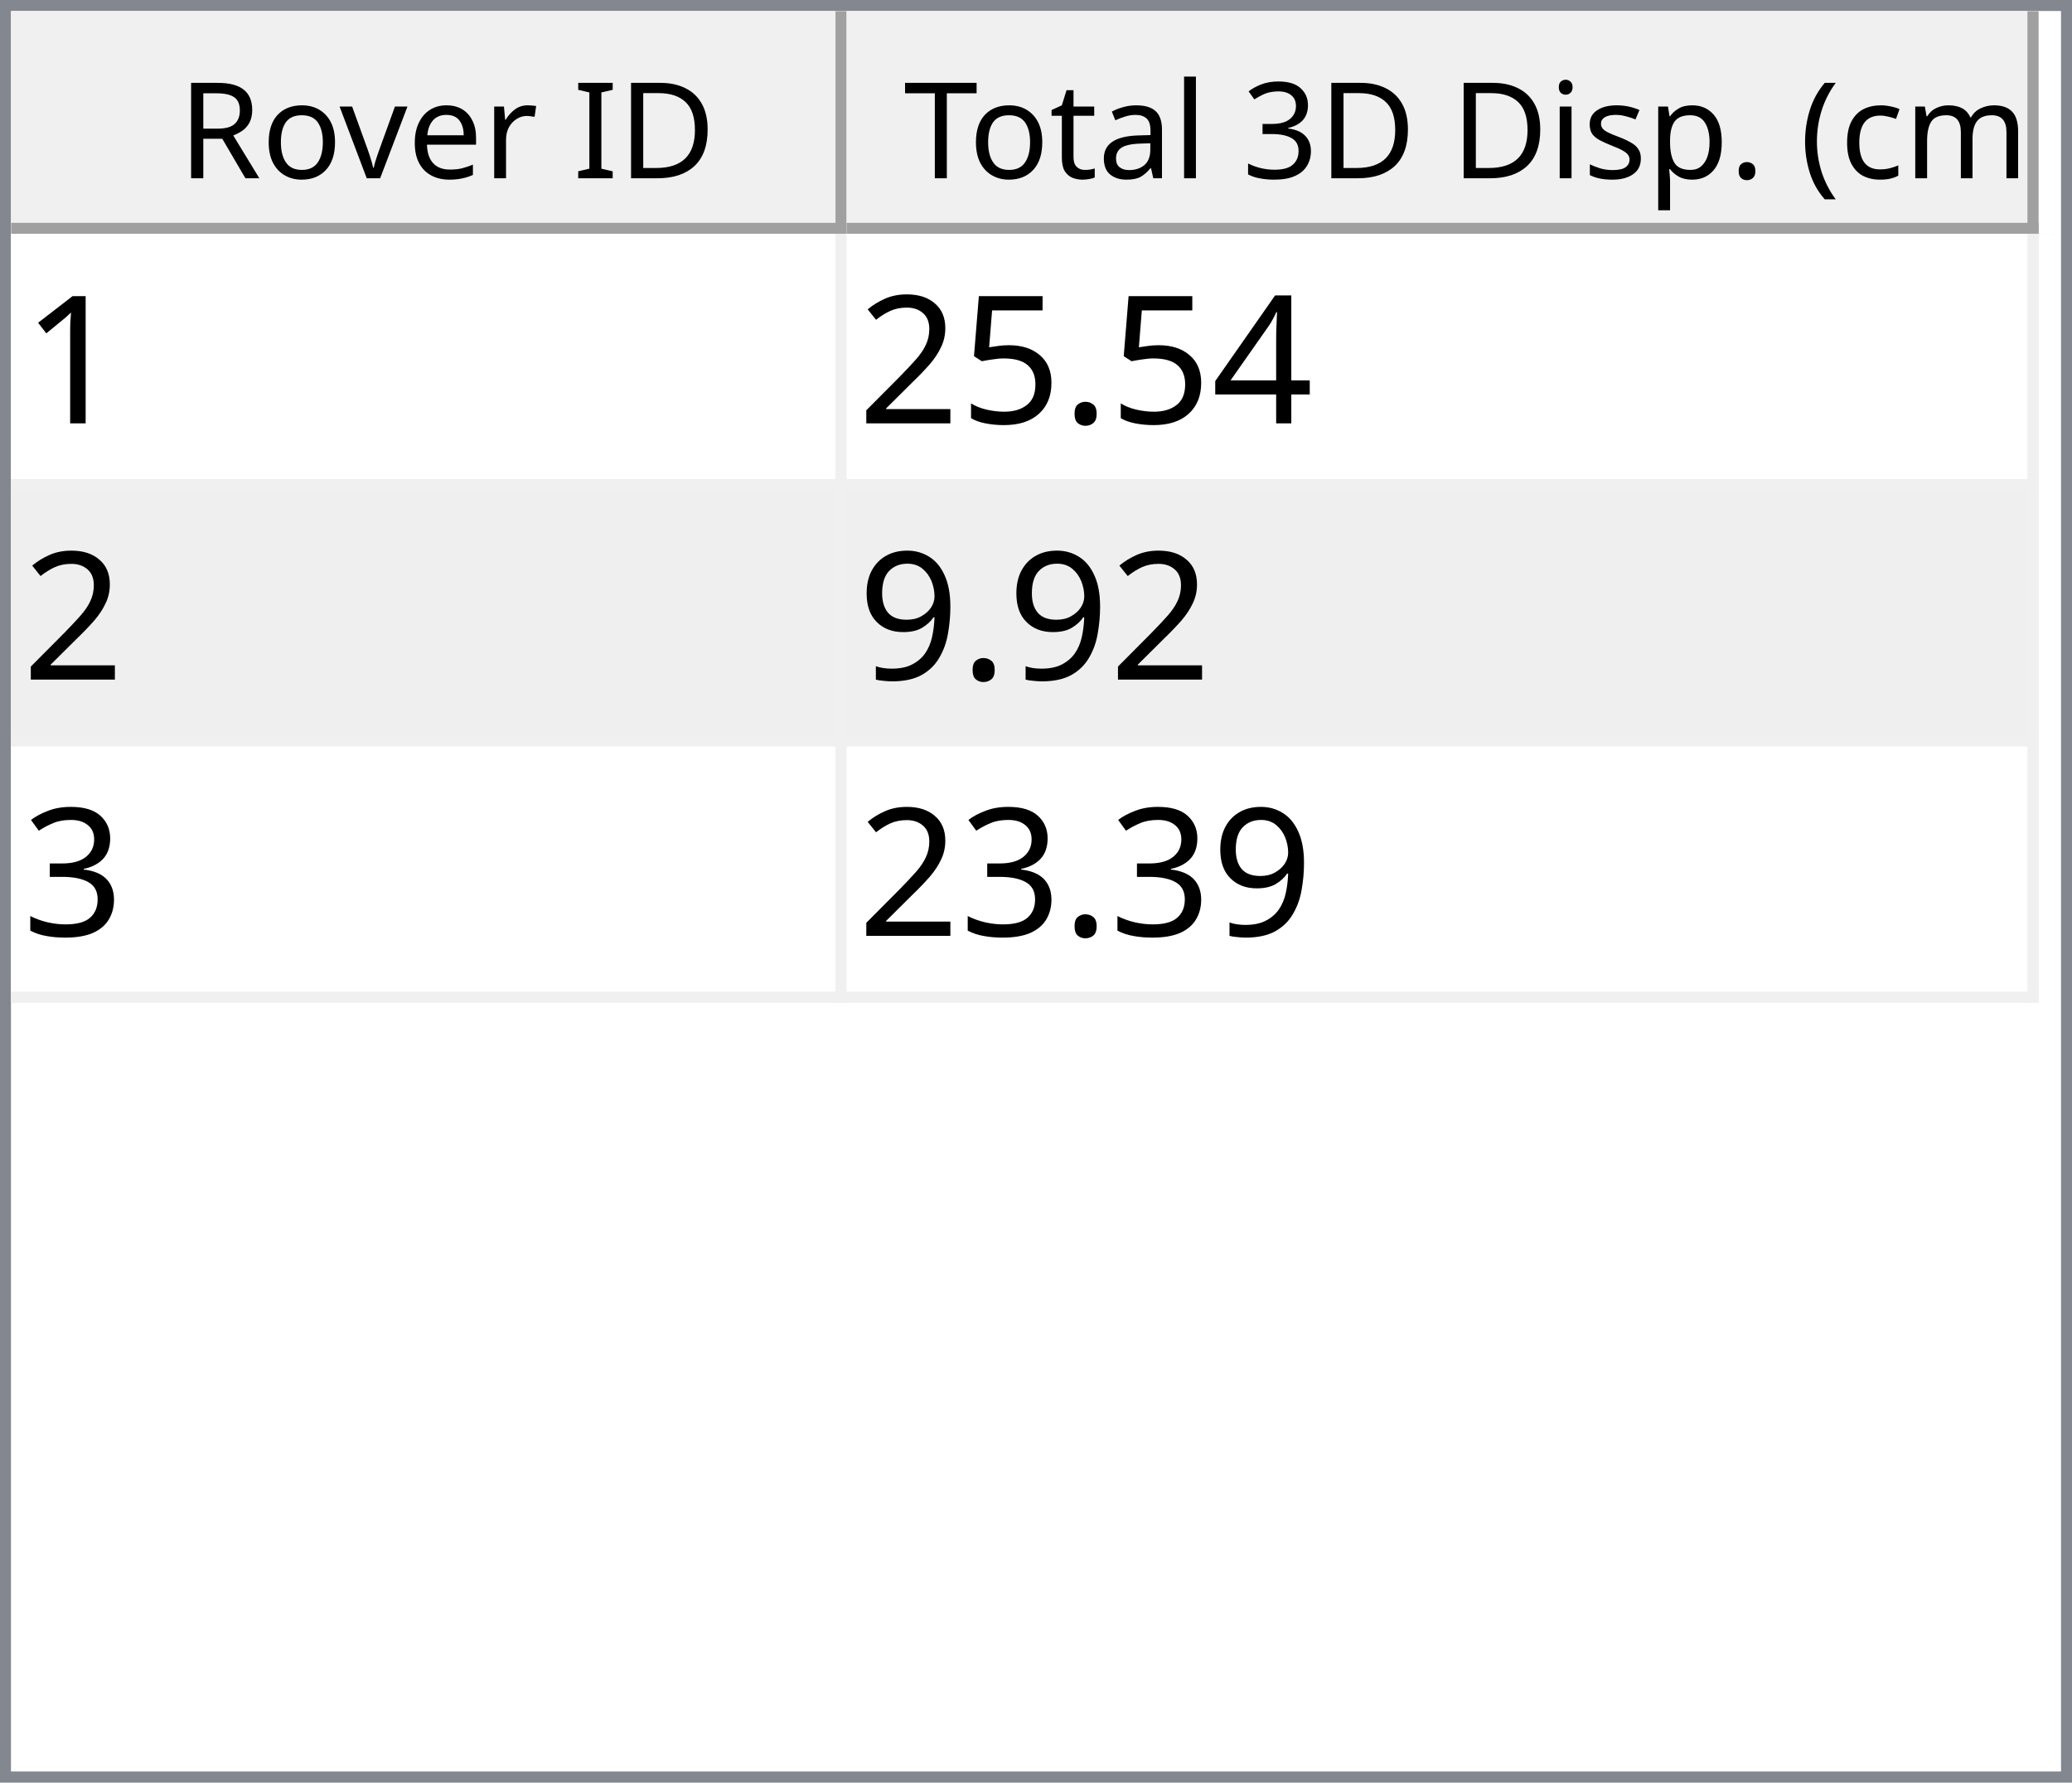
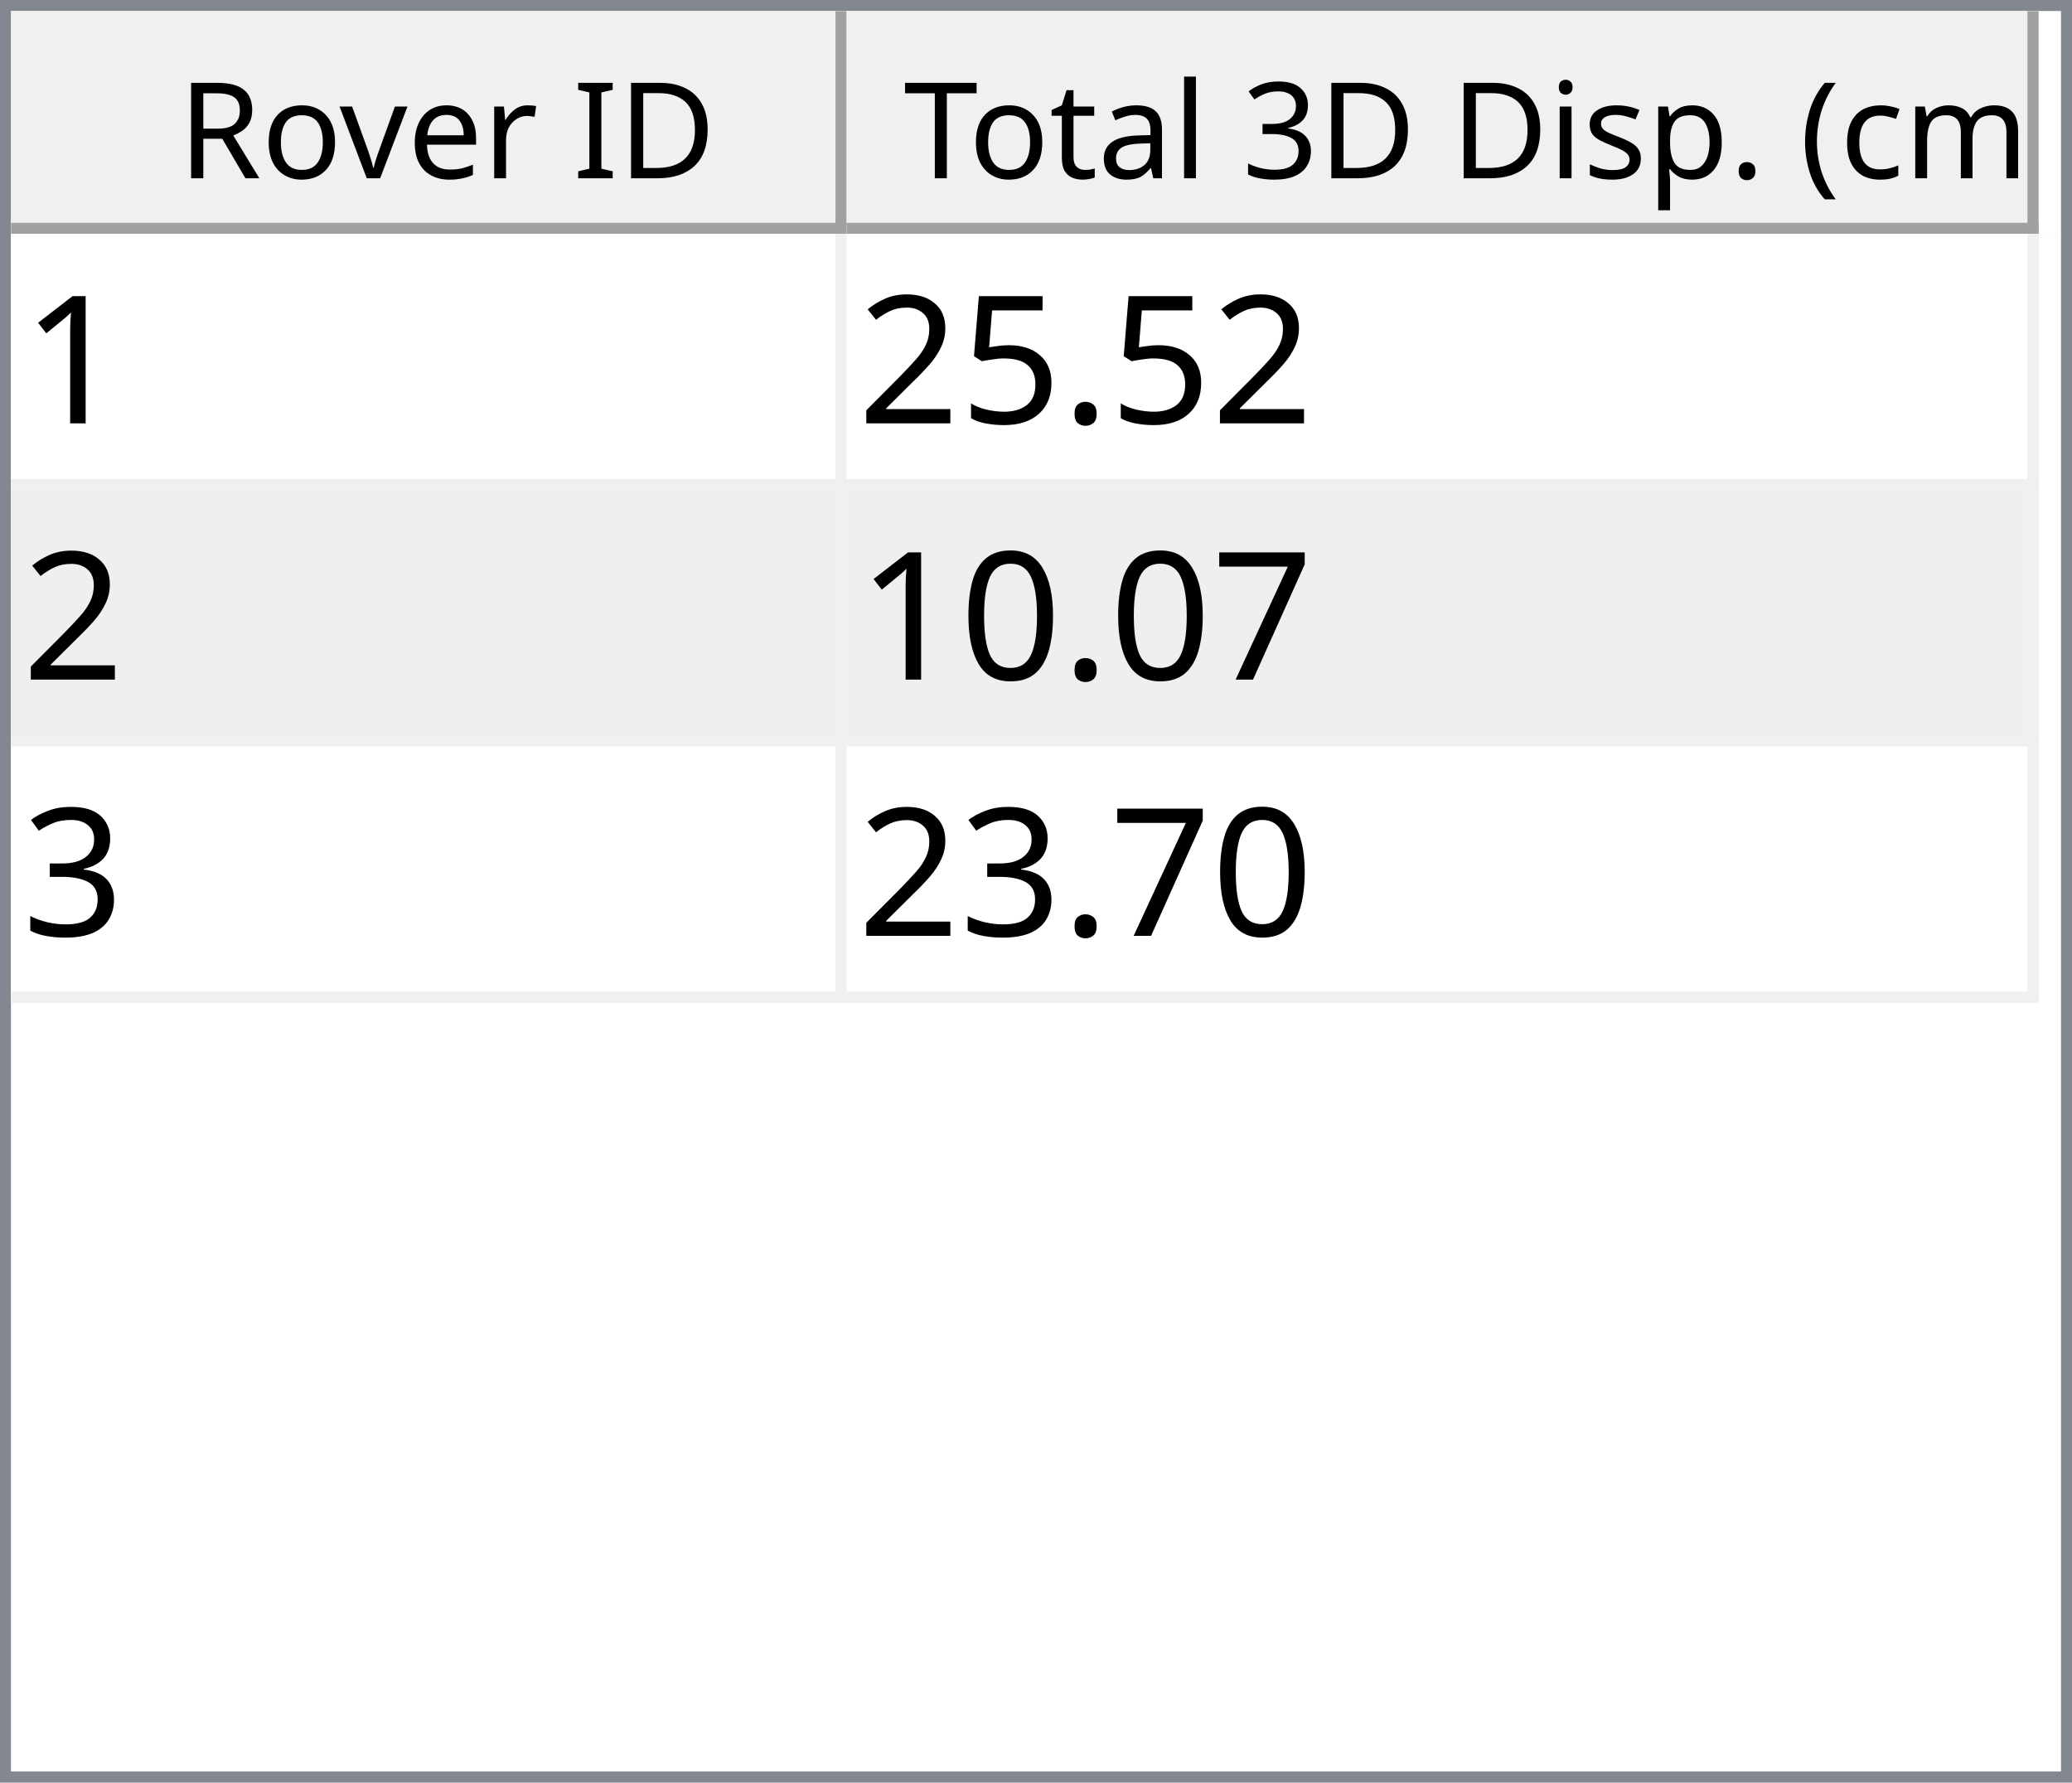
<svg xmlns="http://www.w3.org/2000/svg" style="fill-opacity:1; color-rendering:auto; color-interpolation:auto; text-rendering:auto; stroke:black; stroke-linecap:square; stroke-miterlimit:10; shape-rendering:auto; stroke-opacity:1; fill:black; stroke-dasharray:none; font-weight:normal; stroke-width:1; font-family:'Dialog'; font-style:normal; stroke-linejoin:miter; font-size:12px; stroke-dashoffset:0; image-rendering:auto;" width="186" height="160">
  <defs id="genericDefs" />
  <g>
    <defs id="defs1">
      <clipPath clipPathUnits="userSpaceOnUse" id="clipPath1">
        <path d="M0 0 L186 0 L186 160 L0 160 L0 0 Z" />
      </clipPath>
      <clipPath clipPathUnits="userSpaceOnUse" id="clipPath2">
        <path d="M0 0 L0 160 L186 160 L186 0 Z" />
      </clipPath>
      <clipPath clipPathUnits="userSpaceOnUse" id="clipPath3">
        <path d="M0 0 L0 20 L184 20 L184 0 Z" />
      </clipPath>
      <clipPath clipPathUnits="userSpaceOnUse" id="clipPath4">
        <path d="M0 0 L0 20 L75 20 L75 0 Z" />
      </clipPath>
      <clipPath clipPathUnits="userSpaceOnUse" id="clipPath5">
        <path d="M1 1 L1 19 L74 19 L74 1 Z" />
      </clipPath>
      <clipPath clipPathUnits="userSpaceOnUse" id="clipPath6">
        <path d="M0 0 L0 18 L73 18 L73 0 Z" />
      </clipPath>
      <clipPath clipPathUnits="userSpaceOnUse" id="clipPath7">
        <path d="M-0.5 -0.5 L-0.5 19.5 L74.5 19.5 L74.5 -0.5 Z" />
      </clipPath>
      <clipPath clipPathUnits="userSpaceOnUse" id="clipPath8">
        <path d="M0 0 L0 20 L107 20 L107 0 Z" />
      </clipPath>
      <clipPath clipPathUnits="userSpaceOnUse" id="clipPath9">
        <path d="M1 1 L1 19 L106 19 L106 1 Z" />
      </clipPath>
      <clipPath clipPathUnits="userSpaceOnUse" id="clipPath10">
        <path d="M0 0 L0 18 L105 18 L105 0 Z" />
      </clipPath>
      <clipPath clipPathUnits="userSpaceOnUse" id="clipPath11">
        <path d="M-0.5 -0.5 L-0.5 19.5 L106.5 19.5 L106.5 -0.5 Z" />
      </clipPath>
      <clipPath clipPathUnits="userSpaceOnUse" id="clipPath12">
        <path d="M0 0 L0 138 L184 138 L184 0 Z" />
      </clipPath>
      <clipPath clipPathUnits="userSpaceOnUse" id="clipPath13">
        <path d="M0 0 L0 69 L182 69 L182 0 Z" />
      </clipPath>
      <clipPath clipPathUnits="userSpaceOnUse" id="clipPath14">
        <path d="M-0.5 -0.5 L-0.5 68.5 L181.5 68.5 L181.5 -0.5 Z" />
      </clipPath>
      <clipPath clipPathUnits="userSpaceOnUse" id="clipPath15">
        <path d="M0 0 L0 22 L74 22 L74 0 Z" />
      </clipPath>
      <clipPath clipPathUnits="userSpaceOnUse" id="clipPath16">
        <path d="M0 0 L0 22 L106 22 L106 0 Z" />
      </clipPath>
      <font horiz-adv-x="64.551" id="font1">
        <font-face ascent="107.91" descent="25.098" units-per-em="100" style="font-style:normal; font-family:Segoe UI; font-weight:normal;" />
        <missing-glyph horiz-adv-x="64.551" d="M8.109 0 L8.109 68.266 L56.453 68.266 L56.453 0 L8.109 0 ZM15.328 7.234 L49.219 7.234 L49.219 61.031 L15.328 61.031 L15.328 7.234 Z" />
        <glyph unicode="D" horiz-adv-x="70.117" d="M9.188 0 L9.188 70.016 L28.516 70.016 Q65.531 70.016 65.531 35.891 Q65.531 19.672 55.25 9.836 Q44.969 0 27.734 0 L9.188 0 ZM17.391 62.594 L17.391 7.422 L27.828 7.422 Q41.609 7.422 49.273 14.797 Q56.938 22.172 56.938 35.688 Q56.938 62.594 28.328 62.594 L17.391 62.594 Z" />
        <glyph unicode="I" horiz-adv-x="26.611" d="M17.391 0 L9.188 0 L9.188 70.016 L17.391 70.016 L17.391 0 Z" />
        <glyph unicode=" " horiz-adv-x="27.393" d="" />
        <glyph unicode="r" horiz-adv-x="34.766" d="M34.188 41.891 Q32.078 43.5 28.125 43.5 Q23 43.5 19.555 38.672 Q16.109 33.844 16.109 25.484 L16.109 0 L8.109 0 L8.109 50 L16.109 50 L16.109 39.703 L16.312 39.703 Q18.016 44.969 21.531 47.922 Q25.047 50.875 29.391 50.875 Q32.516 50.875 34.188 50.203 L34.188 41.891 Z" />
        <glyph unicode="e" horiz-adv-x="52.295" d="M48.297 23 L12.984 23 Q13.188 14.656 17.484 10.109 Q21.781 5.562 29.297 5.562 Q37.75 5.562 44.828 11.141 L44.828 3.609 Q38.234 -1.172 27.391 -1.172 Q16.797 -1.172 10.742 5.641 Q4.688 12.453 4.688 24.812 Q4.688 36.469 11.305 43.82 Q17.922 51.172 27.734 51.172 Q37.547 51.172 42.922 44.828 Q48.297 38.484 48.297 27.203 L48.297 23 ZM40.094 29.781 Q40.047 36.719 36.75 40.578 Q33.453 44.438 27.594 44.438 Q21.922 44.438 17.969 40.383 Q14.016 36.328 13.094 29.781 L40.094 29.781 Z" />
        <glyph unicode="v" horiz-adv-x="47.9" d="M47.406 50 L27.484 0 L19.625 0 L0.688 50 L9.469 50 L22.172 13.672 Q23.578 9.672 23.922 6.688 L24.125 6.688 Q24.609 10.453 25.688 13.484 L38.969 50 L47.406 50 Z" />
        <glyph unicode="o" horiz-adv-x="58.594" d="M29 -1.172 Q17.922 -1.172 11.305 5.836 Q4.688 12.844 4.688 24.422 Q4.688 37.016 11.57 44.094 Q18.453 51.172 30.172 51.172 Q41.359 51.172 47.633 44.289 Q53.906 37.406 53.906 25.203 Q53.906 13.234 47.141 6.031 Q40.375 -1.172 29 -1.172 ZM29.594 44.438 Q21.875 44.438 17.383 39.188 Q12.891 33.938 12.891 24.703 Q12.891 15.828 17.43 10.695 Q21.969 5.562 29.594 5.562 Q37.359 5.562 41.531 10.594 Q45.703 15.625 45.703 24.906 Q45.703 34.281 41.531 39.359 Q37.359 44.438 29.594 44.438 Z" />
        <glyph unicode="R" horiz-adv-x="59.814" d="M59.375 0 L49.609 0 L37.891 19.625 Q36.281 22.359 34.766 24.289 Q33.25 26.219 31.664 27.438 Q30.078 28.656 28.25 29.219 Q26.422 29.781 24.125 29.781 L17.391 29.781 L17.391 0 L9.188 0 L9.188 70.016 L30.078 70.016 Q34.672 70.016 38.555 68.867 Q42.438 67.719 45.289 65.375 Q48.141 63.031 49.758 59.547 Q51.375 56.062 51.375 51.375 Q51.375 47.703 50.273 44.656 Q49.172 41.609 47.148 39.211 Q45.125 36.812 42.266 35.133 Q39.406 33.453 35.844 32.516 L35.844 32.328 Q37.594 31.547 38.891 30.547 Q40.188 29.547 41.359 28.18 Q42.531 26.812 43.68 25.078 Q44.828 23.344 46.234 21.047 L59.375 0 ZM17.391 62.594 L17.391 37.203 L28.516 37.203 Q31.594 37.203 34.203 38.133 Q36.812 39.062 38.719 40.797 Q40.625 42.531 41.703 45.047 Q42.781 47.562 42.781 50.688 Q42.781 56.297 39.141 59.445 Q35.5 62.594 28.609 62.594 L17.391 62.594 Z" />
        <glyph unicode=")" horiz-adv-x="30.176" d="M8.297 -15.922 L1.172 -15.922 Q16.406 2.344 16.406 26.812 Q16.406 51.469 1.078 70.016 L8.297 70.016 Q23.531 52.156 23.531 26.703 Q23.531 1.375 8.297 -15.922 Z" />
        <glyph unicode="m" horiz-adv-x="86.133" d="M79.109 0 L71.094 0 L71.094 28.719 Q71.094 37.016 68.531 40.727 Q65.969 44.438 59.906 44.438 Q54.781 44.438 51.195 39.75 Q47.609 35.062 47.609 28.516 L47.609 0 L39.594 0 L39.594 29.688 Q39.594 44.438 28.219 44.438 Q22.953 44.438 19.531 40.016 Q16.109 35.594 16.109 28.516 L16.109 0 L8.109 0 L8.109 50 L16.109 50 L16.109 42.094 L16.312 42.094 Q21.625 51.172 31.844 51.172 Q36.969 51.172 40.773 48.312 Q44.578 45.453 46 40.828 Q51.562 51.172 62.594 51.172 Q79.109 51.172 79.109 30.812 L79.109 0 Z" />
        <glyph unicode="c" horiz-adv-x="46.191" d="M42.188 2.297 Q36.422 -1.172 28.516 -1.172 Q17.828 -1.172 11.258 5.789 Q4.688 12.75 4.688 23.828 Q4.688 36.188 11.766 43.68 Q18.844 51.172 30.672 51.172 Q37.25 51.172 42.281 48.734 L42.281 40.531 Q36.719 44.438 30.375 44.438 Q22.703 44.438 17.797 38.945 Q12.891 33.453 12.891 24.516 Q12.891 15.719 17.508 10.641 Q22.125 5.562 29.891 5.562 Q36.422 5.562 42.188 9.906 L42.188 2.297 Z" />
        <glyph unicode="(" horiz-adv-x="30.176" d="M29.109 -15.922 L21.969 -15.922 Q6.844 1.375 6.844 26.703 Q6.844 52.156 21.969 70.016 L29.203 70.016 Q13.875 51.469 13.875 26.812 Q13.875 2.344 29.109 -15.922 Z" />
        <glyph unicode="." horiz-adv-x="21.68" d="M10.891 -1.078 Q8.641 -1.078 7.055 0.539 Q5.469 2.156 5.469 4.391 Q5.469 6.641 7.055 8.273 Q8.641 9.906 10.891 9.906 Q13.188 9.906 14.797 8.273 Q16.406 6.641 16.406 4.391 Q16.406 2.156 14.797 0.539 Q13.188 -1.078 10.891 -1.078 Z" />
        <glyph unicode="p" horiz-adv-x="58.789" d="M16.312 7.234 L16.109 7.234 L16.109 -23 L8.109 -23 L8.109 50 L16.109 50 L16.109 41.219 L16.312 41.219 Q22.219 51.172 33.594 51.172 Q43.266 51.172 48.688 44.461 Q54.109 37.75 54.109 26.469 Q54.109 13.922 48 6.375 Q41.891 -1.172 31.297 -1.172 Q21.578 -1.172 16.312 7.234 ZM16.109 27.391 L16.109 20.406 Q16.109 14.203 20.141 9.883 Q24.172 5.562 30.375 5.562 Q37.641 5.562 41.773 11.133 Q45.906 16.703 45.906 26.609 Q45.906 34.969 42.047 39.703 Q38.188 44.438 31.594 44.438 Q24.609 44.438 20.359 39.578 Q16.109 34.719 16.109 27.391 Z" />
        <glyph unicode="s" horiz-adv-x="42.432" d="M5.078 1.812 L5.078 10.406 Q11.625 5.562 19.484 5.562 Q30.031 5.562 30.031 12.594 Q30.031 14.594 29.125 15.992 Q28.219 17.391 26.68 18.461 Q25.141 19.531 23.07 20.383 Q21 21.234 18.609 22.172 Q15.281 23.484 12.766 24.828 Q10.25 26.172 8.57 27.859 Q6.891 29.547 6.031 31.695 Q5.172 33.844 5.172 36.719 Q5.172 40.234 6.789 42.945 Q8.406 45.656 11.086 47.484 Q13.766 49.312 17.211 50.242 Q20.656 51.172 24.312 51.172 Q30.812 51.172 35.938 48.922 L35.938 40.828 Q30.422 44.438 23.25 44.438 Q21 44.438 19.195 43.922 Q17.391 43.406 16.094 42.477 Q14.797 41.547 14.086 40.258 Q13.375 38.969 13.375 37.406 Q13.375 35.453 14.086 34.133 Q14.797 32.812 16.164 31.789 Q17.531 30.766 19.484 29.938 Q21.438 29.109 23.922 28.125 Q27.25 26.859 29.883 25.516 Q32.516 24.172 34.375 22.484 Q36.234 20.797 37.234 18.602 Q38.234 16.406 38.234 13.375 Q38.234 9.672 36.602 6.938 Q34.969 4.203 32.234 2.398 Q29.5 0.594 25.93 -0.289 Q22.359 -1.172 18.453 -1.172 Q10.75 -1.172 5.078 1.812 Z" />
        <glyph unicode="i" horiz-adv-x="24.219" d="M12.203 62.703 Q10.062 62.703 8.547 64.164 Q7.031 65.625 7.031 67.875 Q7.031 70.125 8.547 71.609 Q10.062 73.094 12.203 73.094 Q14.406 73.094 15.945 71.609 Q17.484 70.125 17.484 67.875 Q17.484 65.719 15.945 64.211 Q14.406 62.703 12.203 62.703 ZM16.109 0 L8.109 0 L8.109 50 L16.109 50 L16.109 0 Z" />
        <glyph unicode="3" horiz-adv-x="53.906" d="M46.531 19.828 Q46.531 15.094 44.75 11.211 Q42.969 7.328 39.719 4.57 Q36.469 1.812 31.93 0.297 Q27.391 -1.219 21.922 -1.219 Q11.922 -1.219 6 2.594 L6 11.188 Q13.094 5.609 22.219 5.609 Q25.875 5.609 28.828 6.539 Q31.781 7.469 33.906 9.227 Q36.031 10.984 37.18 13.477 Q38.328 15.969 38.328 19.094 Q38.328 32.812 18.797 32.812 L12.984 32.812 L12.984 39.594 L18.5 39.594 Q35.797 39.594 35.797 52.484 Q35.797 64.406 22.609 64.406 Q15.188 64.406 8.688 59.422 L8.688 67.188 Q15.375 71.188 24.609 71.188 Q29 71.188 32.57 69.969 Q36.141 68.75 38.68 66.555 Q41.219 64.359 42.609 61.281 Q44 58.203 44 54.5 Q44 40.672 30.031 36.719 L30.031 36.531 Q33.594 36.141 36.625 34.797 Q39.656 33.453 41.852 31.305 Q44.047 29.156 45.289 26.25 Q46.531 23.344 46.531 19.828 Z" />
        <glyph unicode="l" horiz-adv-x="24.219" d="M16.109 0 L8.109 0 L8.109 74.031 L16.109 74.031 L16.109 0 Z" />
        <glyph unicode="a" horiz-adv-x="50.879" d="M43.891 0 L35.891 0 L35.891 7.812 L35.688 7.812 Q30.469 -1.172 20.312 -1.172 Q12.844 -1.172 8.617 2.781 Q4.391 6.734 4.391 13.281 Q4.391 27.297 20.906 29.594 L35.891 31.688 Q35.891 44.438 25.594 44.438 Q16.547 44.438 9.281 38.281 L9.281 46.484 Q16.656 51.172 26.266 51.172 Q43.891 51.172 43.891 32.516 L43.891 0 ZM35.891 25.297 L23.828 23.641 Q18.266 22.859 15.43 20.875 Q12.594 18.891 12.594 13.875 Q12.594 10.203 15.211 7.883 Q17.828 5.562 22.172 5.562 Q28.125 5.562 32.008 9.742 Q35.891 13.922 35.891 20.312 L35.891 25.297 Z" />
        <glyph unicode="t" horiz-adv-x="33.887" d="M31.297 0.484 Q28.469 -1.078 23.828 -1.078 Q10.688 -1.078 10.688 13.578 L10.688 43.172 L2.094 43.172 L2.094 50 L10.688 50 L10.688 62.203 L18.703 64.797 L18.703 50 L31.297 50 L31.297 43.172 L18.703 43.172 L18.703 14.984 Q18.703 9.969 20.414 7.82 Q22.125 5.672 26.078 5.672 Q29.109 5.672 31.297 7.328 L31.297 0.484 Z" />
        <glyph unicode="T" horiz-adv-x="52.393" d="M50.594 62.594 L30.375 62.594 L30.375 0 L22.172 0 L22.172 62.594 L2 62.594 L2 70.016 L50.594 70.016 L50.594 62.594 Z" />
      </font>
      <font horiz-adv-x="75.0" id="font2">
        <font-face ascent="100.537" descent="21.973" units-per-em="100" style="font-style:normal; font-family:sans-serif; font-weight:normal;" />
        <missing-glyph horiz-adv-x="75.0" d="M12.5 0 L12.5 62.5 L62.5 62.5 L62.5 0 L12.5 0 ZM14.062 1.562 L60.938 1.562 L60.938 60.938 L14.062 60.938 L14.062 1.562 Z" />
        <glyph unicode="1" horiz-adv-x="55.615" d="M37.25 0 L28.469 0 L28.469 56 Q25.297 52.984 20.141 49.953 Q14.984 46.922 10.891 45.406 L10.891 53.906 Q18.266 57.375 23.781 62.305 Q29.297 67.234 31.594 71.875 L37.25 71.875 L37.25 0 Z" />
-         <glyph unicode="4" horiz-adv-x="55.615" d="M32.328 0 L32.328 17.141 L1.266 17.141 L1.266 25.203 L33.938 71.578 L41.109 71.578 L41.109 25.203 L50.781 25.203 L50.781 17.141 L41.109 17.141 L41.109 0 L32.328 0 ZM32.328 25.203 L32.328 57.469 L9.906 25.203 L32.328 25.203 Z" />
        <glyph unicode="." horiz-adv-x="27.783" d="M9.078 0 L9.078 10.016 L19.094 10.016 L19.094 0 L9.078 0 Z" />
        <glyph unicode="5" horiz-adv-x="55.615" d="M4.156 18.75 L13.375 19.531 Q14.406 12.797 18.141 9.398 Q21.875 6 27.156 6 Q33.5 6 37.891 10.789 Q42.281 15.578 42.281 23.484 Q42.281 31 38.062 35.352 Q33.844 39.703 27 39.703 Q22.75 39.703 19.336 37.773 Q15.922 35.844 13.969 32.766 L5.719 33.844 L12.641 70.609 L48.25 70.609 L48.25 62.203 L19.672 62.203 L15.828 42.969 Q22.266 47.469 29.344 47.469 Q38.719 47.469 45.164 40.969 Q51.609 34.469 51.609 24.266 Q51.609 14.547 45.953 7.469 Q39.062 -1.219 27.156 -1.219 Q17.391 -1.219 11.211 4.25 Q5.031 9.719 4.156 18.75 Z" />
        <glyph unicode="2" horiz-adv-x="55.615" d="M50.344 8.453 L50.344 0 L3.031 0 Q2.938 3.172 4.047 6.109 Q5.859 10.938 9.836 15.625 Q13.812 20.312 21.344 26.469 Q33.016 36.031 37.117 41.625 Q41.219 47.219 41.219 52.203 Q41.219 57.422 37.477 61.008 Q33.734 64.594 27.734 64.594 Q21.391 64.594 17.578 60.789 Q13.766 56.984 13.719 50.25 L4.688 51.172 Q5.609 61.281 11.664 66.578 Q17.719 71.875 27.938 71.875 Q38.234 71.875 44.242 66.164 Q50.25 60.453 50.25 52 Q50.25 47.703 48.492 43.555 Q46.734 39.406 42.656 34.812 Q38.578 30.219 29.109 22.219 Q21.188 15.578 18.945 13.211 Q16.703 10.844 15.234 8.453 L50.344 8.453 Z" />
-         <glyph unicode="9" horiz-adv-x="55.615" d="M5.469 16.547 L13.922 17.328 Q14.984 11.375 18.016 8.688 Q21.047 6 25.781 6 Q29.828 6 32.883 7.859 Q35.938 9.719 37.891 12.82 Q39.844 15.922 41.164 21.195 Q42.484 26.469 42.484 31.938 Q42.484 32.516 42.438 33.688 Q39.797 29.5 35.234 26.883 Q30.672 24.266 25.344 24.266 Q16.453 24.266 10.305 30.711 Q4.156 37.156 4.156 47.703 Q4.156 58.594 10.578 65.234 Q17 71.875 26.656 71.875 Q33.641 71.875 39.43 68.117 Q45.219 64.359 48.219 57.398 Q51.219 50.438 51.219 37.25 Q51.219 23.531 48.242 15.406 Q45.266 7.281 39.383 3.031 Q33.5 -1.219 25.594 -1.219 Q17.188 -1.219 11.867 3.445 Q6.547 8.109 5.469 16.547 ZM41.453 48.141 Q41.453 55.719 37.43 60.156 Q33.406 64.594 27.734 64.594 Q21.875 64.594 17.531 59.812 Q13.188 55.031 13.188 47.406 Q13.188 40.578 17.312 36.305 Q21.438 32.031 27.484 32.031 Q33.594 32.031 37.523 36.305 Q41.453 40.578 41.453 48.141 Z" />
+         <glyph unicode="7" horiz-adv-x="55.615" d="M4.734 62.203 L4.734 70.656 L51.078 70.656 L51.078 63.812 Q44.234 56.547 37.523 44.484 Q30.812 32.422 27.156 19.672 Q24.516 10.688 23.781 0 L14.75 0 Q14.891 8.453 18.062 20.414 Q21.234 32.375 27.172 43.484 Q33.109 54.594 39.797 62.203 L4.734 62.203 Z" />
+         <glyph unicode="0" horiz-adv-x="55.615" d="M4.156 35.297 Q4.156 48 6.766 55.742 Q9.375 63.484 14.523 67.68 Q19.672 71.875 27.484 71.875 Q33.25 71.875 37.594 69.555 Q41.938 67.234 44.773 62.867 Q47.609 58.5 49.219 52.227 Q50.828 45.953 50.828 35.297 Q50.828 22.703 48.242 14.969 Q45.656 7.234 40.508 3.008 Q35.359 -1.219 27.484 -1.219 Q17.141 -1.219 11.234 6.203 Q4.156 15.141 4.156 35.297 ZM13.188 35.297 Q13.188 17.672 17.312 11.836 Q21.438 6 27.484 6 Q33.547 6 37.672 11.859 Q41.797 17.719 41.797 35.297 Q41.797 52.984 37.672 58.789 Q33.547 64.594 27.391 64.594 Q21.344 64.594 17.719 59.469 Q13.188 52.938 13.188 35.297 Z" />
        <glyph unicode="3" horiz-adv-x="55.615" d="M4.203 18.891 L12.984 20.062 Q14.5 12.594 18.141 9.297 Q21.781 6 27 6 Q33.203 6 37.477 10.297 Q41.75 14.594 41.75 20.953 Q41.75 27 37.797 30.93 Q33.844 34.859 27.734 34.859 Q25.25 34.859 21.531 33.891 L22.516 41.609 Q23.391 41.5 23.922 41.5 Q29.547 41.5 34.039 44.43 Q38.531 47.359 38.531 53.469 Q38.531 58.297 35.258 61.477 Q31.984 64.656 26.812 64.656 Q21.688 64.656 18.266 61.43 Q14.844 58.203 13.875 51.766 L5.078 53.328 Q6.688 62.156 12.398 67.016 Q18.109 71.875 26.609 71.875 Q32.469 71.875 37.398 69.359 Q42.328 66.844 44.945 62.5 Q47.562 58.156 47.562 53.266 Q47.562 48.641 45.07 44.828 Q42.578 41.016 37.703 38.766 Q44.047 37.312 47.562 32.695 Q51.078 28.078 51.078 21.141 Q51.078 11.766 44.242 5.25 Q37.406 -1.266 26.953 -1.266 Q17.531 -1.266 11.305 4.352 Q5.078 9.969 4.203 18.891 Z" />
      </font>
    </defs>
    <g style="fill:white; stroke:white;">
      <rect x="0" y="0" width="186" style="clip-path:url(#clipPath1); stroke:none;" height="160" />
    </g>
    <g style="fill:white; text-rendering:optimizeSpeed; color-rendering:optimizeSpeed; image-rendering:optimizeSpeed; shape-rendering:crispEdges; stroke:white; color-interpolation:sRGB;">
      <rect x="0" width="186" height="160" y="0" style="stroke:none;" />
      <path style="stroke:none;" d="M0 160 L186 160 L186 0 L0 0 Z" />
    </g>
    <g style="fill:rgb(240,240,240); font-family:'Segoe UI'; stroke:rgb(240,240,240);">
      <rect x="0" y="0" width="186" style="clip-path:url(#clipPath2); stroke:none;" height="160" />
    </g>
    <g style="fill:rgb(130,135,144); font-family:'Segoe UI'; stroke:rgb(130,135,144);">
      <path d="M0 0 L186 0 L186 160 L0 160 L0 0 ZM1 1 L185 1 L185 159 L1 159 L1 1 Z" style="fill-rule:evenodd; clip-path:url(#clipPath2); stroke:none;" />
    </g>
    <g style="fill:white; font-family:'Segoe UI'; stroke:white;" transform="translate(1,1)">
      <rect x="0" y="0" width="184" style="clip-path:url(#clipPath3); stroke:none;" height="20" />
    </g>
    <g style="fill:rgb(240,240,240); font-family:'Segoe UI'; stroke:rgb(240,240,240);" transform="translate(1,1)">
      <rect x="0" y="0" width="75" style="clip-path:url(#clipPath4); stroke:none;" height="20" />
    </g>
    <g style="font-family:'Segoe UI';" transform="translate(2,2)">
      <text x="14" xml:space="preserve" y="14" style="clip-path:url(#clipPath6); stroke:none;">Rover ID</text>
    </g>
    <g style="fill:rgb(160,160,160); font-family:'Segoe UI'; stroke:rgb(160,160,160); stroke-linejoin:bevel;" transform="translate(1.5,1.5)">
      <line x1="74" x2="74" y1="0" style="fill:none; clip-path:url(#clipPath7);" y2="19" />
    </g>
    <g style="fill:rgb(160,160,160); font-family:'Segoe UI'; stroke:rgb(160,160,160); stroke-linejoin:bevel;" transform="matrix(1,0,0,1,1,1) translate(0.5,0.5)">
      <line x1="0" x2="74" y1="19" style="fill:none; clip-path:url(#clipPath7);" y2="19" />
    </g>
    <g style="fill:rgb(240,240,240); font-family:'Segoe UI'; stroke:rgb(240,240,240);" transform="translate(76,1)">
      <rect x="0" y="0" width="107" style="clip-path:url(#clipPath8); stroke:none;" height="20" />
    </g>
    <g style="font-family:'Segoe UI';" transform="translate(77,2)">
      <text x="1" xml:space="preserve" y="14" style="clip-path:url(#clipPath10); stroke:none;"> Total 3D Disp. (cm)</text>
    </g>
    <g style="fill:rgb(160,160,160); font-family:'Segoe UI'; stroke:rgb(160,160,160); stroke-linejoin:bevel;" transform="translate(76.5,1.5)">
      <line x1="106" x2="106" y1="0" style="fill:none; clip-path:url(#clipPath11);" y2="19" />
    </g>
    <g style="fill:rgb(160,160,160); font-family:'Segoe UI'; stroke:rgb(160,160,160); stroke-linejoin:bevel;" transform="matrix(1,0,0,1,76,1) translate(0.5,0.5)">
      <line x1="0" x2="106" y1="19" style="fill:none; clip-path:url(#clipPath11);" y2="19" />
    </g>
    <g style="fill:white; font-family:'Segoe UI'; stroke:white;" transform="translate(1,21)">
      <rect x="0" y="0" width="184" style="clip-path:url(#clipPath12); stroke:none;" height="138" />
    </g>
    <g style="fill:rgb(240,240,240); font-size:16px; font-family:sans-serif; stroke:rgb(240,240,240);" transform="translate(1,21)">
      <rect x="0" y="0" width="182" style="clip-path:url(#clipPath13); stroke:none;" height="69" />
      <line transform="translate(0.5,0.5)" x1="0" x2="181" y1="22" style="clip-path:url(#clipPath14); fill:none; stroke-linejoin:bevel;" y2="22" />
    </g>
    <g transform="matrix(1,0,0,1,1,21) translate(0.5,0.5)" style="fill:rgb(240,240,240); font-size:16px; font-family:sans-serif; stroke:rgb(240,240,240); stroke-linejoin:bevel;">
      <line x1="0" x2="181" y1="45" style="fill:none; clip-path:url(#clipPath14);" y2="45" />
    </g>
    <g transform="matrix(1,0,0,1,1,21) translate(0.5,0.5)" style="fill:rgb(240,240,240); font-size:16px; font-family:sans-serif; stroke:rgb(240,240,240); stroke-linejoin:bevel;">
      <line x1="0" x2="181" y1="68" style="fill:none; clip-path:url(#clipPath14);" y2="68" />
    </g>
    <g transform="matrix(1,0,0,1,1,21) translate(0.5,0.5)" style="fill:rgb(240,240,240); font-size:16px; font-family:sans-serif; stroke:rgb(240,240,240); stroke-linejoin:bevel;">
      <line x1="74" x2="74" y1="0" style="fill:none; clip-path:url(#clipPath14);" y2="68" />
    </g>
    <g transform="matrix(1,0,0,1,1,21) translate(0.5,0.5)" style="fill:rgb(240,240,240); font-size:16px; font-family:sans-serif; stroke:rgb(240,240,240); stroke-linejoin:bevel;">
      <line x1="181" x2="181" y1="0" style="fill:none; clip-path:url(#clipPath14);" y2="68" />
    </g>
    <g style="fill:white; font-size:16px; font-family:sans-serif; stroke:white;" transform="matrix(1,0,0,1,1,21)">
      <rect x="0" y="0" width="74" style="clip-path:url(#clipPath15); stroke:none;" height="22" />
      <text x="1" y="17" style="fill:black; clip-path:url(#clipPath15); stroke:none;" xml:space="preserve">1</text>
    </g>
    <g style="fill:white; font-size:16px; font-family:sans-serif; stroke:white;" transform="matrix(1,0,0,1,1,21) translate(75,0)">
      <rect x="0" y="0" width="106" style="clip-path:url(#clipPath16); stroke:none;" height="22" />
-       <text x="1" y="17" style="fill:black; clip-path:url(#clipPath16); stroke:none;" xml:space="preserve">25.54</text>
+       <text x="1" y="17" style="fill:black; clip-path:url(#clipPath16); stroke:none;" xml:space="preserve">25.52</text>
    </g>
    <g style="fill:rgb(239,239,239); font-size:16px; font-family:sans-serif; stroke:rgb(239,239,239);" transform="matrix(1,0,0,1,1,21) translate(0,23)">
      <rect x="0" y="0" width="74" style="clip-path:url(#clipPath15); stroke:none;" height="22" />
      <text x="1" y="17" style="fill:black; clip-path:url(#clipPath15); stroke:none;" xml:space="preserve">2</text>
    </g>
    <g style="fill:rgb(239,239,239); font-size:16px; font-family:sans-serif; stroke:rgb(239,239,239);" transform="matrix(1,0,0,1,1,21) translate(75,23)">
      <rect x="0" y="0" width="106" style="clip-path:url(#clipPath16); stroke:none;" height="22" />
-       <text x="1" y="17" style="fill:black; clip-path:url(#clipPath16); stroke:none;" xml:space="preserve">9.92</text>
+       <text x="1" y="17" style="fill:black; clip-path:url(#clipPath16); stroke:none;" xml:space="preserve">10.07</text>
    </g>
    <g style="fill:white; font-size:16px; font-family:sans-serif; stroke:white;" transform="matrix(1,0,0,1,1,21) translate(0,46)">
      <rect x="0" y="0" width="74" style="clip-path:url(#clipPath15); stroke:none;" height="22" />
      <text x="1" y="17" style="fill:black; clip-path:url(#clipPath15); stroke:none;" xml:space="preserve">3</text>
    </g>
    <g style="fill:white; font-size:16px; font-family:sans-serif; stroke:white;" transform="matrix(1,0,0,1,1,21) translate(75,46)">
      <rect x="0" y="0" width="106" style="clip-path:url(#clipPath16); stroke:none;" height="22" />
-       <text x="1" y="17" style="fill:black; clip-path:url(#clipPath16); stroke:none;" xml:space="preserve">23.39</text>
+       <text x="1" y="17" style="fill:black; clip-path:url(#clipPath16); stroke:none;" xml:space="preserve">23.70</text>
    </g>
  </g>
</svg>
